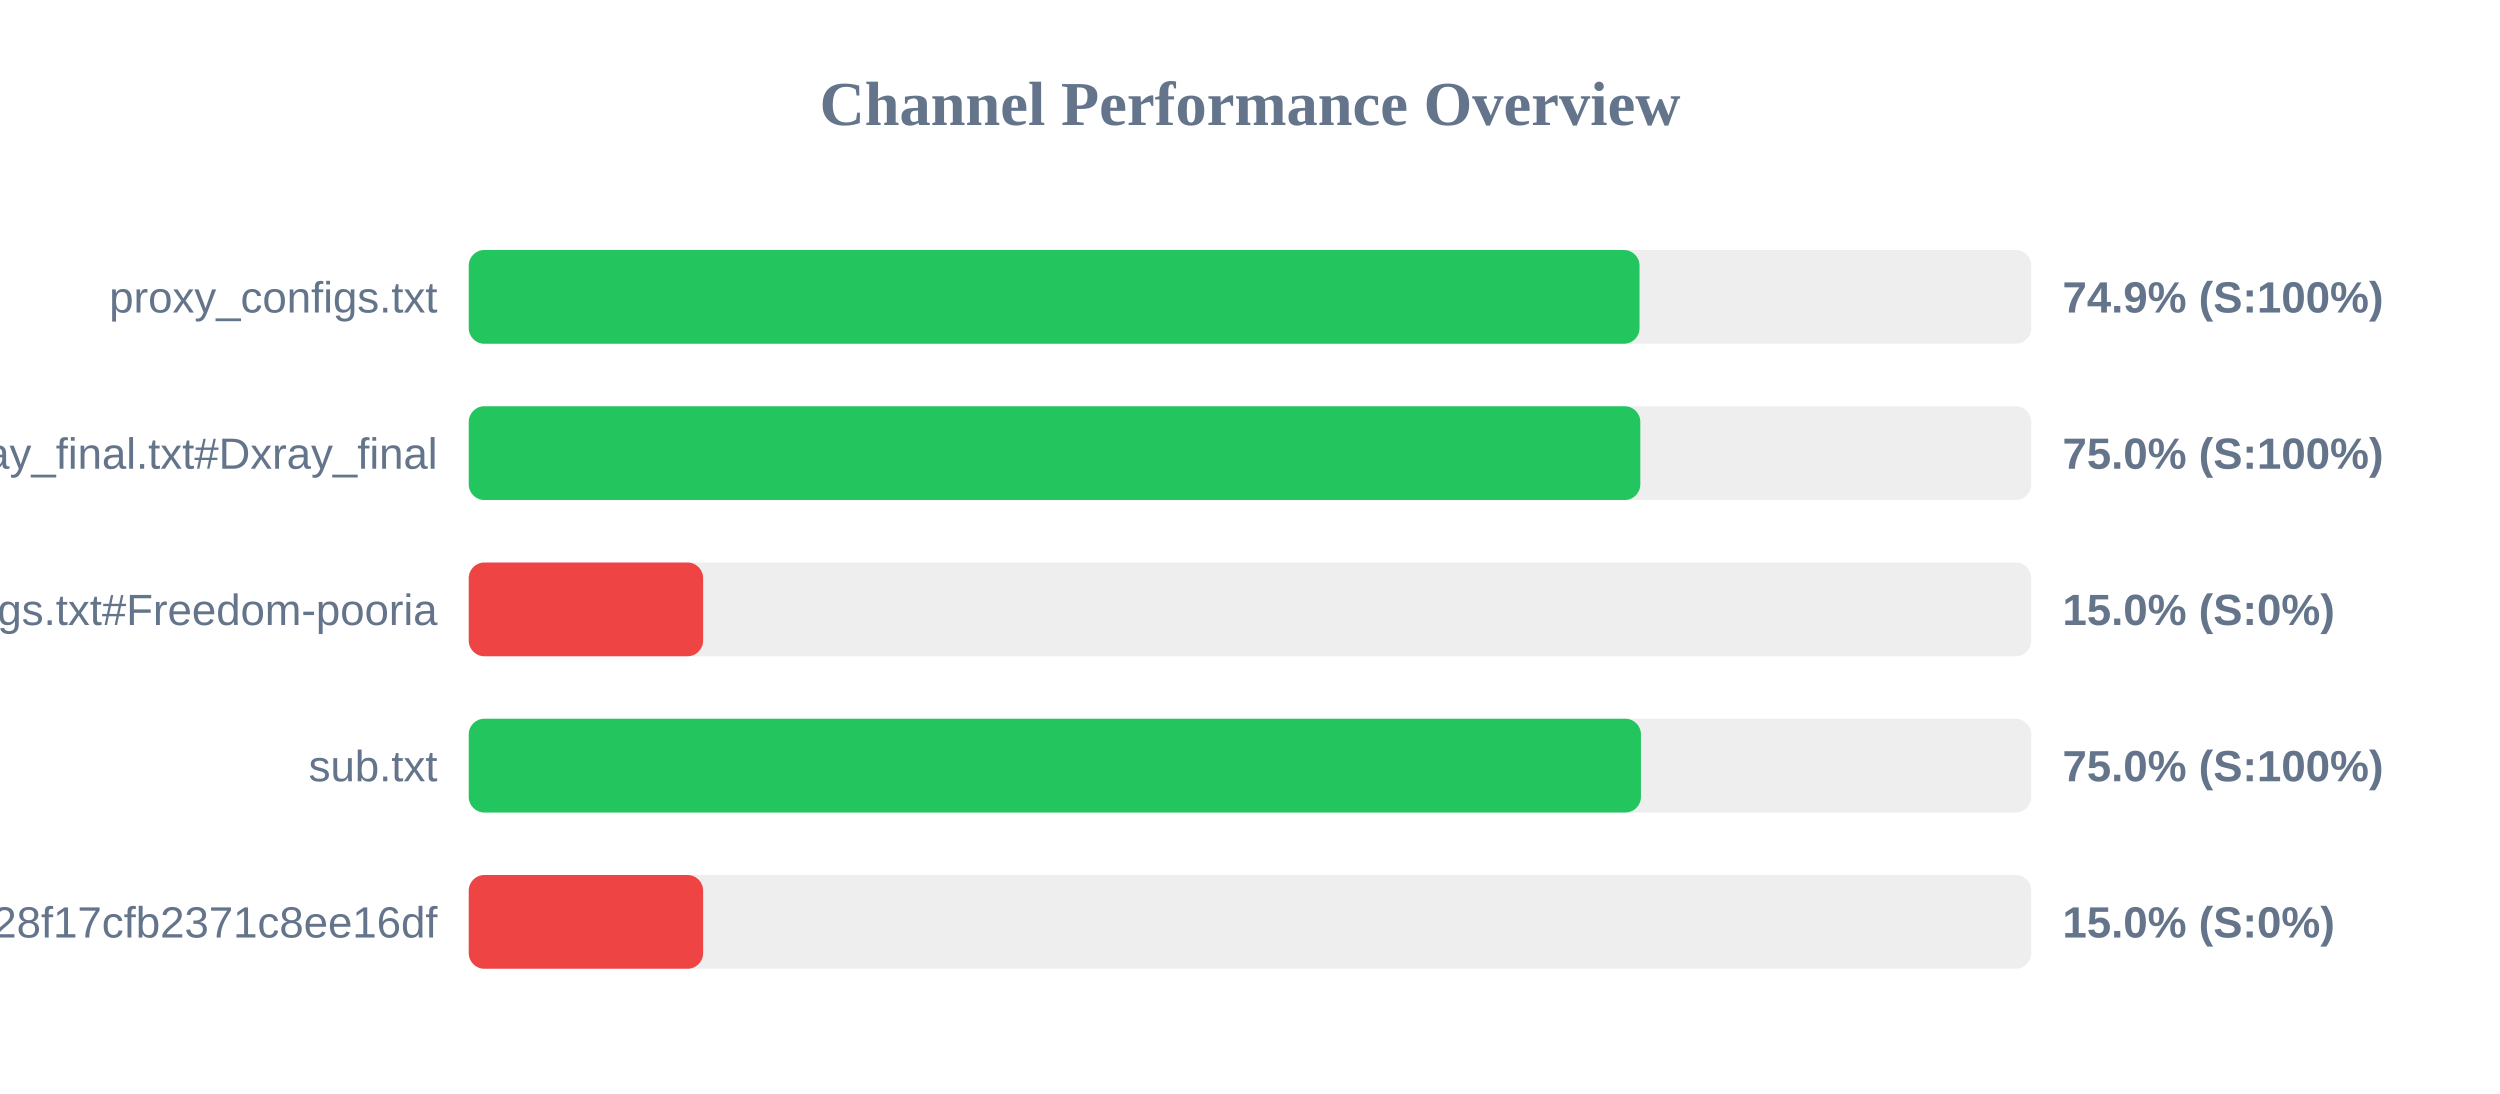
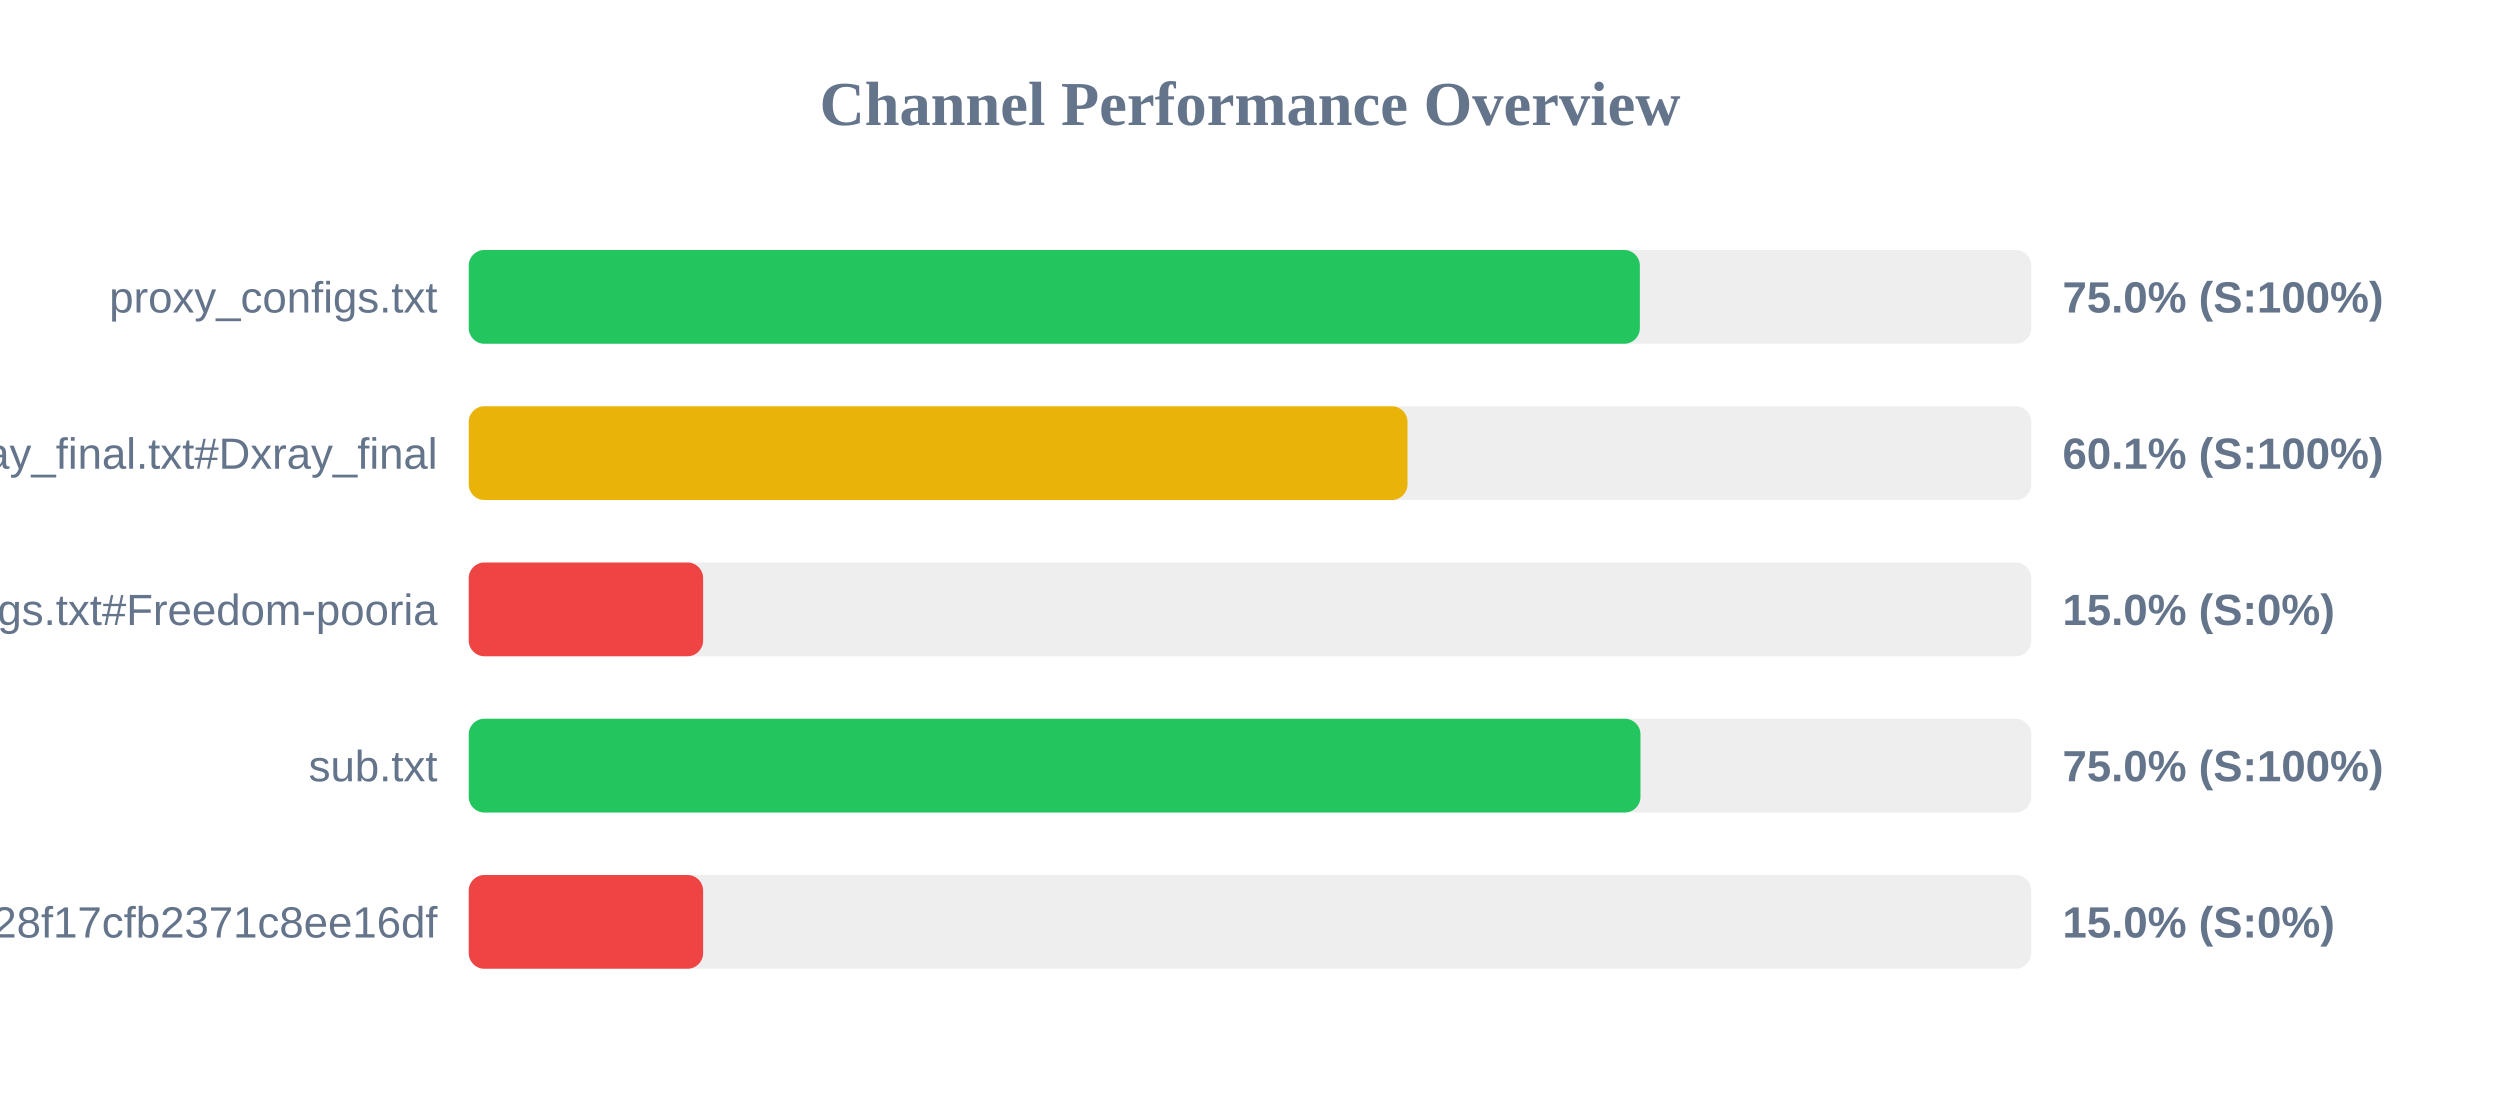
<svg xmlns="http://www.w3.org/2000/svg" width="800" height="350" version="1.1">
  <style>
        .row { font: 14px Arial; fill: #64748b; }
        .score { font: bold 14px Arial; fill: #64748b; }
    </style>
  <text x="400" y="40" text-anchor="middle" font-size="20px" font-weight="bold" fill="#64748b">Channel Performance Overview</text>
  <rect x="150" y="80" width="500" height="30" fill="#eee" rx="5" />
-   <rect x="150" y="80" width="374.65" height="30" fill="#22c55e" rx="5" />
+   <rect x="150" y="80" width="374.75" height="30" fill="#22c55e" rx="5" />
  <text x="140" y="100" text-anchor="end" class="row">proxy_configs.txt</text>
-   <text x="660" y="100" text-anchor="start" class="score">74.9% (S:100%)</text>
+   <text x="660" y="100" text-anchor="start" class="score">75.0% (S:100%)</text>
  <rect x="150" y="130" width="500" height="30" fill="#eee" rx="5" />
-   <rect x="150" y="130" width="374.9" height="30" fill="#22c55e" rx="5" />
+   <rect x="150" y="130" width="300.4" height="30" fill="#eab308" rx="5" />
  <text x="140" y="150" text-anchor="end" class="row">xray_final.txt#Dxray_final</text>
-   <text x="660" y="150" text-anchor="start" class="score">75.0% (S:100%)</text>
+   <text x="660" y="150" text-anchor="start" class="score">60.1% (S:100%)</text>
  <rect x="150" y="180" width="500" height="30" fill="#eee" rx="5" />
  <rect x="150" y="180" width="75.0" height="30" fill="#ef4444" rx="5" />
  <text x="140" y="200" text-anchor="end" class="row">v2ray_configs.txt#Freedom-pooria</text>
  <text x="660" y="200" text-anchor="start" class="score">15.0% (S:0%)</text>
  <rect x="150" y="230" width="500" height="30" fill="#eee" rx="5" />
-   <rect x="150" y="230" width="375.1" height="30" fill="#22c55e" rx="5" />
+   <rect x="150" y="230" width="374.95" height="30" fill="#22c55e" rx="5" />
  <text x="140" y="250" text-anchor="end" class="row">sub.txt</text>
  <text x="660" y="250" text-anchor="start" class="score">75.0% (S:100%)</text>
  <rect x="150" y="280" width="500" height="30" fill="#eee" rx="5" />
  <rect x="150" y="280" width="75.0" height="30" fill="#ef4444" rx="5" />
  <text x="140" y="300" text-anchor="end" class="row">?token=fedfed7b41b828f17cfb2371c8ee16df</text>
  <text x="660" y="300" text-anchor="start" class="score">15.0% (S:0%)</text>
</svg>
